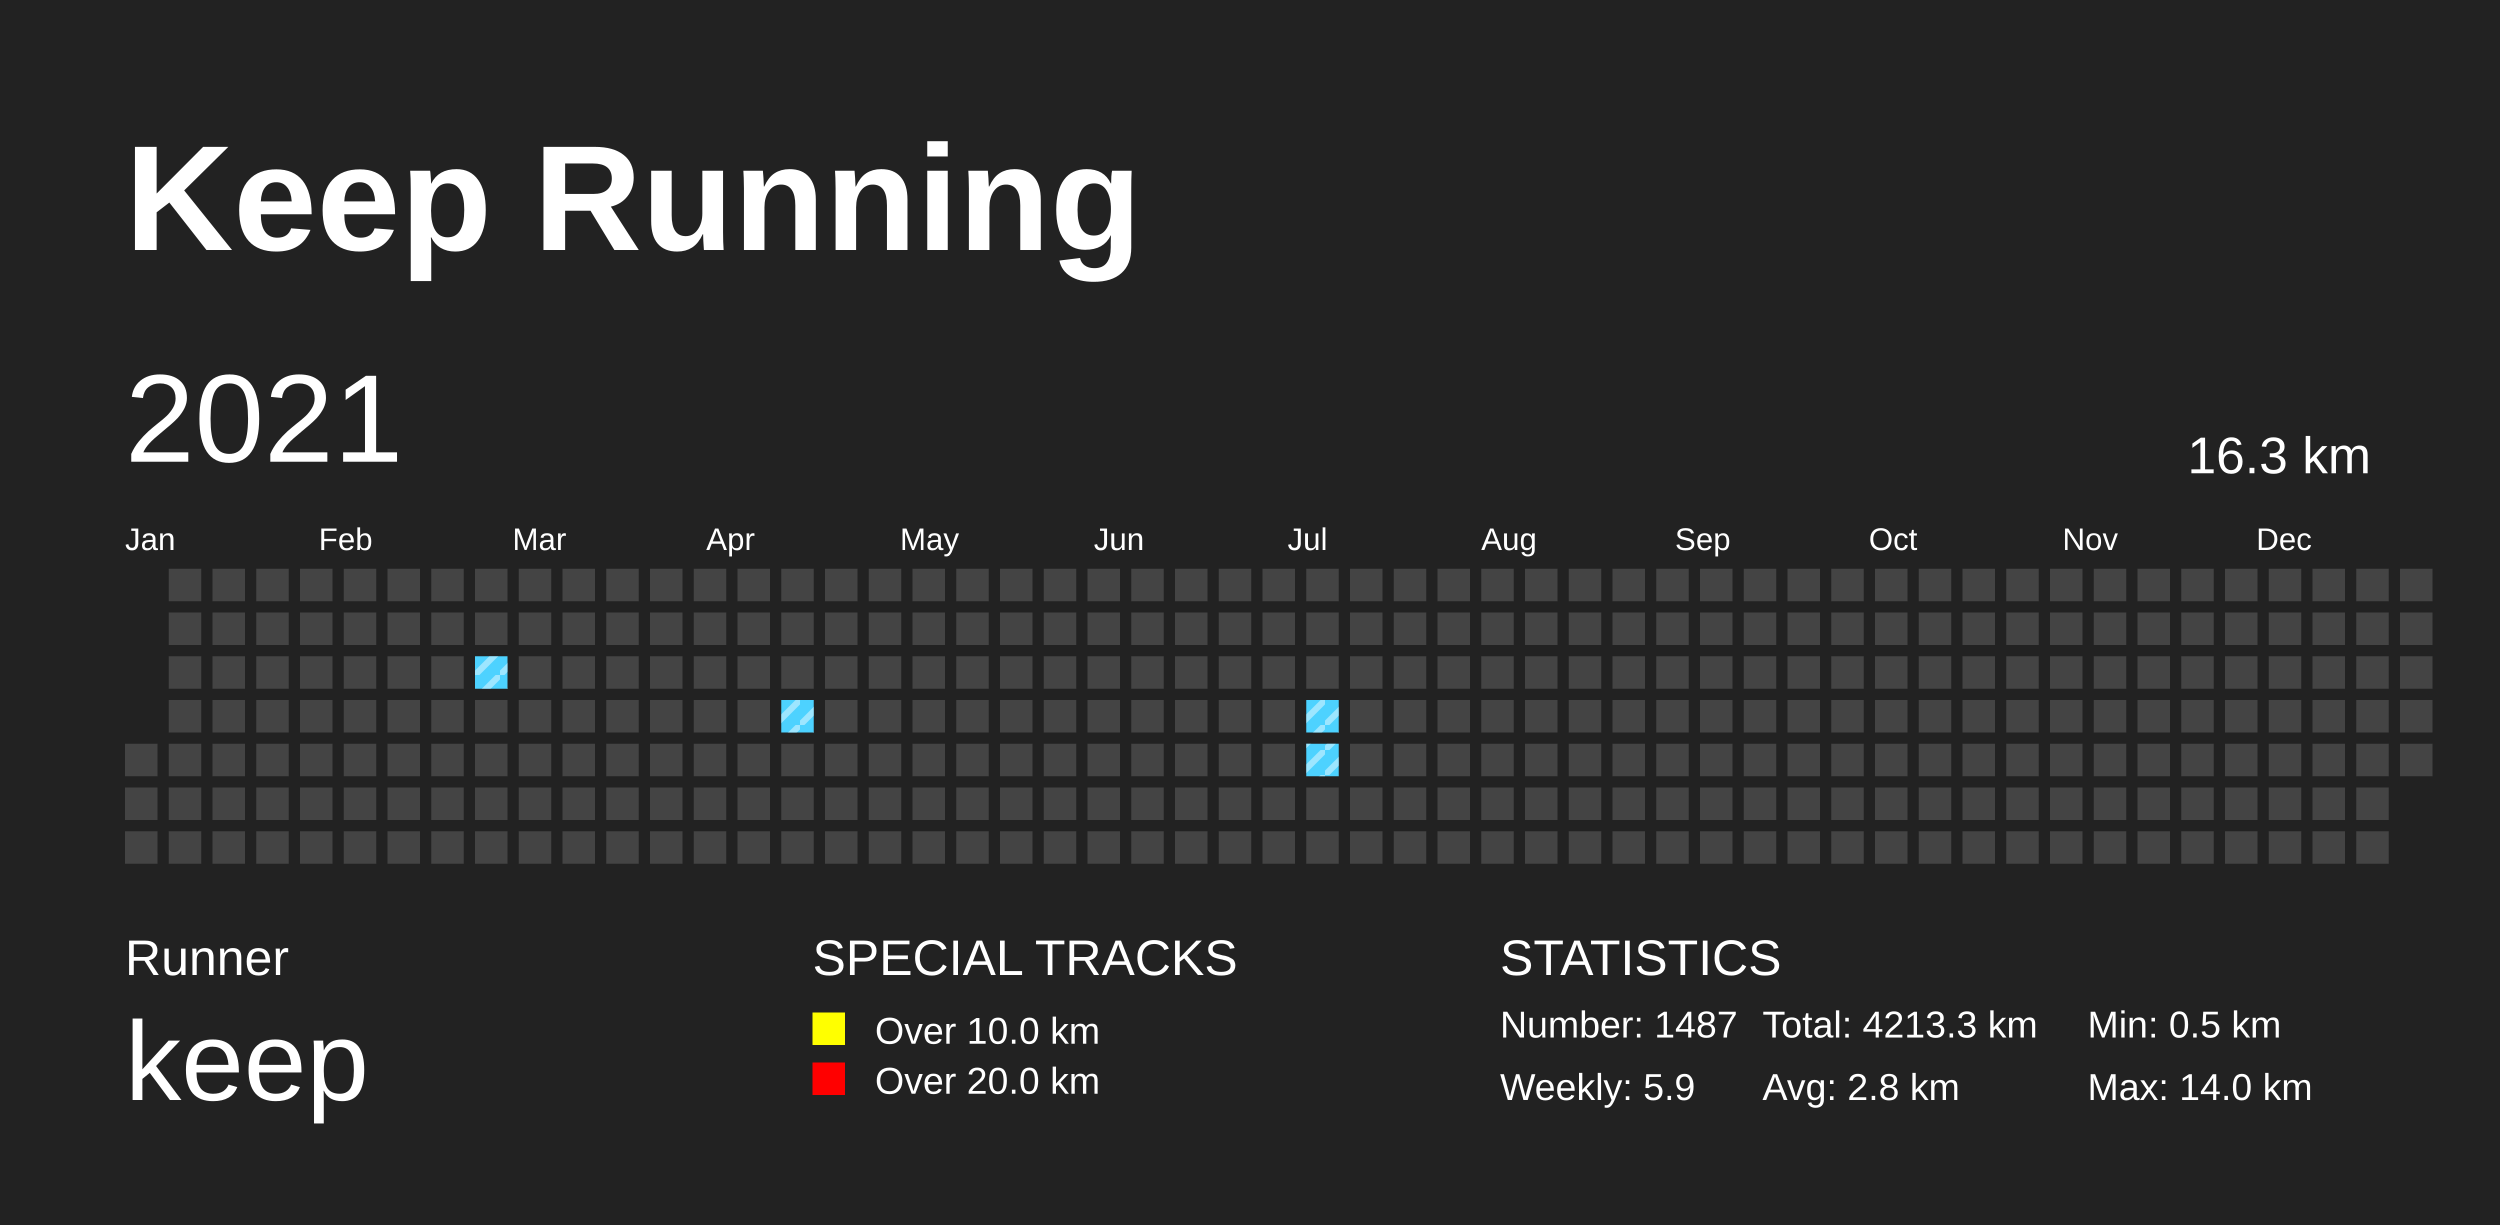
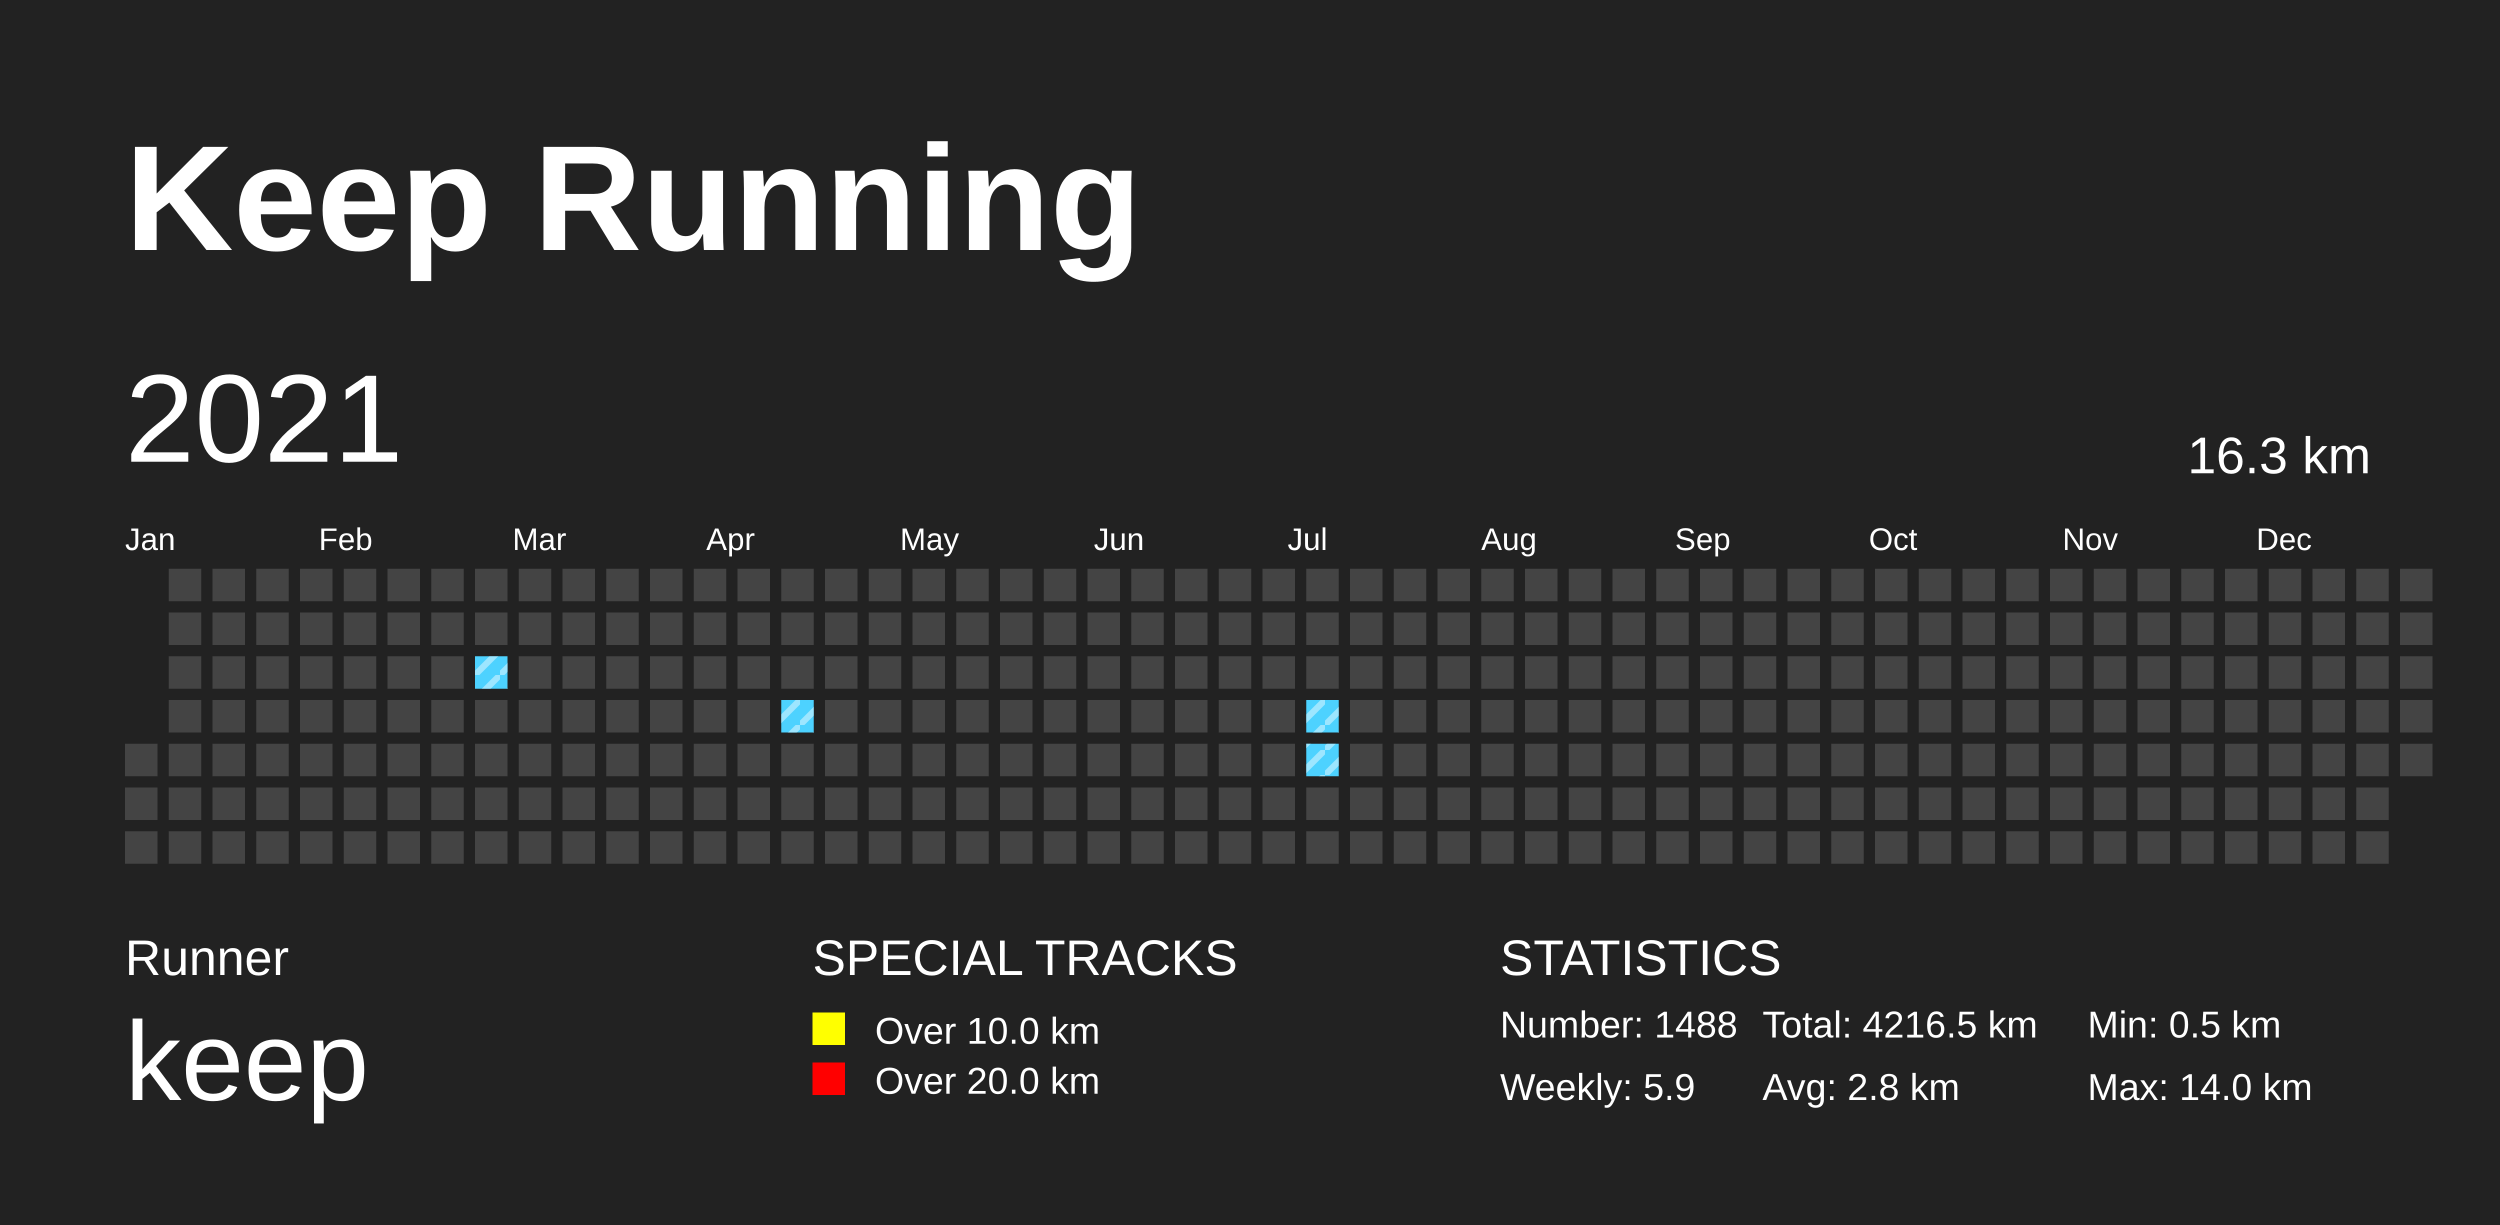
<svg xmlns="http://www.w3.org/2000/svg" baseProfile="full" height="98mm" version="1.1" viewBox="0,0,200,98" width="200mm">
  <defs>
    <pattern height="2" id="indoor-stripe" patternUnits="userSpaceOnUse" width="2">
      <line stroke="white" stroke-opacity="0.45" stroke-width="0.5" x1="0" x2="2" y1="2" y2="0" />
    </pattern>
  </defs>
  <rect fill="#222222" height="98" width="200" x="0" y="0" />
  <text fill="#FFFFFF" style="font-size:12px; font-family:Arial; font-weight:bold;" x="10" y="20">Keep Running</text>
  <text fill="#FFFFFF" style="font-size:4px; font-family:Arial" x="10" y="78">Runner</text>
  <text fill="#FFFFFF" style="font-size:9px; font-family:Arial" x="10" y="88">keep</text>
  <text fill="#FFFFFF" style="font-size:4px; font-family:Arial" x="65" y="78">SPECIAL TRACKS</text>
  <rect fill="yellow" height="2.6" width="2.6" x="65" y="81" />
  <text fill="#FFFFFF" style="font-size:3px; font-family:Arial" x="70" y="83.5">Over 10.0 km</text>
  <rect fill="red" height="2.6" width="2.6" x="65" y="85" />
  <text fill="#FFFFFF" style="font-size:3px; font-family:Arial" x="70" y="87.5">Over 20.0 km</text>
  <text fill="#FFFFFF" style="font-size:4px; font-family:Arial" x="120" y="78">STATISTICS</text>
-   <text fill="#FFFFFF" style="font-size:3px; font-family:Arial" x="120" y="83">Number: 1487</text>
+   <text fill="#FFFFFF" style="font-size:3px; font-family:Arial" x="120" y="83">Number: 1488</text>
  <text fill="#FFFFFF" style="font-size:3px; font-family:Arial" x="120" y="88">Weekly: 5.9</text>
-   <text fill="#FFFFFF" style="font-size:3px; font-family:Arial" x="141" y="83">Total: 4213.3 km</text>
+   <text fill="#FFFFFF" style="font-size:3px; font-family:Arial" x="141" y="83">Total: 4216.5 km</text>
  <text fill="#FFFFFF" style="font-size:3px; font-family:Arial" x="141" y="88">Avg: 2.8 km</text>
  <text fill="#FFFFFF" style="font-size:3px; font-family:Arial" x="167" y="83">Min: 0.5 km</text>
  <text fill="#FFFFFF" style="font-size:3px; font-family:Arial" x="167" y="88">Max: 14.0 km</text>
  <text dominant-baseline="hanging" fill="#FFFFFF" style="font-size:10.0px; font-family:Arial;" x="10" y="30">2021</text>
  <text dominant-baseline="hanging" fill="#FFFFFF" style="font-size:4.125px; font-family:Arial;" x="175" y="35">16.3 km</text>
  <text fill="#FFFFFF" style="font-size:2.5px; font-family:Arial" x="10.0" y="44">Jan</text>
  <text fill="#FFFFFF" style="font-size:2.5px; font-family:Arial" x="25.5" y="44">Feb</text>
  <text fill="#FFFFFF" style="font-size:2.5px; font-family:Arial" x="41.0" y="44">Mar</text>
  <text fill="#FFFFFF" style="font-size:2.5px; font-family:Arial" x="56.5" y="44">Apr</text>
  <text fill="#FFFFFF" style="font-size:2.5px; font-family:Arial" x="72.0" y="44">May</text>
  <text fill="#FFFFFF" style="font-size:2.5px; font-family:Arial" x="87.5" y="44">Jun</text>
  <text fill="#FFFFFF" style="font-size:2.5px; font-family:Arial" x="103.0" y="44">Jul</text>
  <text fill="#FFFFFF" style="font-size:2.5px; font-family:Arial" x="118.5" y="44">Aug</text>
  <text fill="#FFFFFF" style="font-size:2.5px; font-family:Arial" x="134.0" y="44">Sep</text>
  <text fill="#FFFFFF" style="font-size:2.5px; font-family:Arial" x="149.5" y="44">Oct</text>
  <text fill="#FFFFFF" style="font-size:2.5px; font-family:Arial" x="165.0" y="44">Nov</text>
  <text fill="#FFFFFF" style="font-size:2.5px; font-family:Arial" x="180.5" y="44">Dec</text>
  <rect fill="#444444" height="2.6" width="2.6" x="10.0" y="59.5" />
  <rect fill="#444444" height="2.6" width="2.6" x="10.0" y="63.0" />
  <rect fill="#444444" height="2.6" width="2.6" x="10.0" y="66.5" />
  <rect fill="#444444" height="2.6" width="2.6" x="13.5" y="45.5" />
  <rect fill="#444444" height="2.6" width="2.6" x="13.5" y="49.0" />
  <rect fill="#444444" height="2.6" width="2.6" x="13.5" y="52.5" />
  <rect fill="#444444" height="2.6" width="2.6" x="13.5" y="56.0" />
  <rect fill="#444444" height="2.6" width="2.6" x="13.5" y="59.5" />
  <rect fill="#444444" height="2.6" width="2.6" x="13.5" y="63.0" />
  <rect fill="#444444" height="2.6" width="2.6" x="13.5" y="66.5" />
  <rect fill="#444444" height="2.6" width="2.6" x="17.0" y="45.5" />
  <rect fill="#444444" height="2.6" width="2.6" x="17.0" y="49.0" />
  <rect fill="#444444" height="2.6" width="2.6" x="17.0" y="52.5" />
  <rect fill="#444444" height="2.6" width="2.6" x="17.0" y="56.0" />
  <rect fill="#444444" height="2.6" width="2.6" x="17.0" y="59.5" />
  <rect fill="#444444" height="2.6" width="2.6" x="17.0" y="63.0" />
  <rect fill="#444444" height="2.6" width="2.6" x="17.0" y="66.5" />
  <rect fill="#444444" height="2.6" width="2.6" x="20.5" y="45.5" />
  <rect fill="#444444" height="2.6" width="2.6" x="20.5" y="49.0" />
  <rect fill="#444444" height="2.6" width="2.6" x="20.5" y="52.5" />
  <rect fill="#444444" height="2.6" width="2.6" x="20.5" y="56.0" />
  <rect fill="#444444" height="2.6" width="2.6" x="20.5" y="59.5" />
  <rect fill="#444444" height="2.6" width="2.6" x="20.5" y="63.0" />
  <rect fill="#444444" height="2.6" width="2.6" x="20.5" y="66.5" />
  <rect fill="#444444" height="2.6" width="2.6" x="24.0" y="45.5" />
  <rect fill="#444444" height="2.6" width="2.6" x="24.0" y="49.0" />
  <rect fill="#444444" height="2.6" width="2.6" x="24.0" y="52.5" />
  <rect fill="#444444" height="2.6" width="2.6" x="24.0" y="56.0" />
  <rect fill="#444444" height="2.6" width="2.6" x="24.0" y="59.5" />
  <rect fill="#444444" height="2.6" width="2.6" x="24.0" y="63.0" />
  <rect fill="#444444" height="2.6" width="2.6" x="24.0" y="66.5" />
  <rect fill="#444444" height="2.6" width="2.6" x="27.5" y="45.5" />
  <rect fill="#444444" height="2.6" width="2.6" x="27.5" y="49.0" />
  <rect fill="#444444" height="2.6" width="2.6" x="27.5" y="52.5" />
  <rect fill="#444444" height="2.6" width="2.6" x="27.5" y="56.0" />
  <rect fill="#444444" height="2.6" width="2.6" x="27.5" y="59.5" />
  <rect fill="#444444" height="2.6" width="2.6" x="27.5" y="63.0" />
  <rect fill="#444444" height="2.6" width="2.6" x="27.5" y="66.5" />
  <rect fill="#444444" height="2.6" width="2.6" x="31.0" y="45.5" />
  <rect fill="#444444" height="2.6" width="2.6" x="31.0" y="49.0" />
  <rect fill="#444444" height="2.6" width="2.6" x="31.0" y="52.5" />
  <rect fill="#444444" height="2.6" width="2.6" x="31.0" y="56.0" />
  <rect fill="#444444" height="2.6" width="2.6" x="31.0" y="59.5" />
  <rect fill="#444444" height="2.6" width="2.6" x="31.0" y="63.0" />
  <rect fill="#444444" height="2.6" width="2.6" x="31.0" y="66.5" />
  <rect fill="#444444" height="2.6" width="2.6" x="34.5" y="45.5" />
  <rect fill="#444444" height="2.6" width="2.6" x="34.5" y="49.0" />
  <rect fill="#444444" height="2.6" width="2.6" x="34.5" y="52.5" />
  <rect fill="#444444" height="2.6" width="2.6" x="34.5" y="56.0" />
  <rect fill="#444444" height="2.6" width="2.6" x="34.5" y="59.5" />
  <rect fill="#444444" height="2.6" width="2.6" x="34.5" y="63.0" />
  <rect fill="#444444" height="2.6" width="2.6" x="34.5" y="66.5" />
  <rect fill="#444444" height="2.6" width="2.6" x="38.0" y="45.5" />
  <rect fill="#444444" height="2.6" width="2.6" x="38.0" y="49.0" />
  <rect fill="#4DD2FF" height="2.6" width="2.6" x="38.0" y="52.5" />
  <rect fill="url(#indoor-stripe)" height="2.6" style="pointer-events: none;" width="2.6" x="38.0" y="52.5" />
  <rect fill="#444444" height="2.6" width="2.6" x="38.0" y="56.0" />
  <rect fill="#444444" height="2.6" width="2.6" x="38.0" y="59.5" />
  <rect fill="#444444" height="2.6" width="2.6" x="38.0" y="63.0" />
  <rect fill="#444444" height="2.6" width="2.6" x="38.0" y="66.5" />
  <rect fill="#444444" height="2.6" width="2.6" x="41.5" y="45.5" />
  <rect fill="#444444" height="2.6" width="2.6" x="41.5" y="49.0" />
  <rect fill="#444444" height="2.6" width="2.6" x="41.5" y="52.5" />
  <rect fill="#444444" height="2.6" width="2.6" x="41.5" y="56.0" />
  <rect fill="#444444" height="2.6" width="2.6" x="41.5" y="59.5" />
  <rect fill="#444444" height="2.6" width="2.6" x="41.5" y="63.0" />
  <rect fill="#444444" height="2.6" width="2.6" x="41.5" y="66.5" />
  <rect fill="#444444" height="2.6" width="2.6" x="45.0" y="45.5" />
  <rect fill="#444444" height="2.6" width="2.6" x="45.0" y="49.0" />
  <rect fill="#444444" height="2.6" width="2.6" x="45.0" y="52.5" />
  <rect fill="#444444" height="2.6" width="2.6" x="45.0" y="56.0" />
  <rect fill="#444444" height="2.6" width="2.6" x="45.0" y="59.5" />
  <rect fill="#444444" height="2.6" width="2.6" x="45.0" y="63.0" />
  <rect fill="#444444" height="2.6" width="2.6" x="45.0" y="66.5" />
  <rect fill="#444444" height="2.6" width="2.6" x="48.5" y="45.5" />
  <rect fill="#444444" height="2.6" width="2.6" x="48.5" y="49.0" />
  <rect fill="#444444" height="2.6" width="2.6" x="48.5" y="52.5" />
  <rect fill="#444444" height="2.6" width="2.6" x="48.5" y="56.0" />
  <rect fill="#444444" height="2.6" width="2.6" x="48.5" y="59.5" />
  <rect fill="#444444" height="2.6" width="2.6" x="48.5" y="63.0" />
  <rect fill="#444444" height="2.6" width="2.6" x="48.5" y="66.5" />
  <rect fill="#444444" height="2.6" width="2.6" x="52.0" y="45.5" />
  <rect fill="#444444" height="2.6" width="2.6" x="52.0" y="49.0" />
  <rect fill="#444444" height="2.6" width="2.6" x="52.0" y="52.5" />
  <rect fill="#444444" height="2.6" width="2.6" x="52.0" y="56.0" />
  <rect fill="#444444" height="2.6" width="2.6" x="52.0" y="59.5" />
  <rect fill="#444444" height="2.6" width="2.6" x="52.0" y="63.0" />
  <rect fill="#444444" height="2.6" width="2.6" x="52.0" y="66.5" />
  <rect fill="#444444" height="2.6" width="2.6" x="55.5" y="45.5" />
  <rect fill="#444444" height="2.6" width="2.6" x="55.5" y="49.0" />
  <rect fill="#444444" height="2.6" width="2.6" x="55.5" y="52.5" />
  <rect fill="#444444" height="2.6" width="2.6" x="55.5" y="56.0" />
  <rect fill="#444444" height="2.6" width="2.6" x="55.5" y="59.5" />
  <rect fill="#444444" height="2.6" width="2.6" x="55.5" y="63.0" />
  <rect fill="#444444" height="2.6" width="2.6" x="55.5" y="66.5" />
  <rect fill="#444444" height="2.6" width="2.6" x="59.0" y="45.5" />
  <rect fill="#444444" height="2.6" width="2.6" x="59.0" y="49.0" />
  <rect fill="#444444" height="2.6" width="2.6" x="59.0" y="52.5" />
  <rect fill="#444444" height="2.6" width="2.6" x="59.0" y="56.0" />
  <rect fill="#444444" height="2.6" width="2.6" x="59.0" y="59.5" />
  <rect fill="#444444" height="2.6" width="2.6" x="59.0" y="63.0" />
  <rect fill="#444444" height="2.6" width="2.6" x="59.0" y="66.5" />
  <rect fill="#444444" height="2.6" width="2.6" x="62.5" y="45.5" />
  <rect fill="#444444" height="2.6" width="2.6" x="62.5" y="49.0" />
  <rect fill="#444444" height="2.6" width="2.6" x="62.5" y="52.5" />
  <rect fill="#4DD2FF" height="2.6" width="2.6" x="62.5" y="56.0" />
  <rect fill="url(#indoor-stripe)" height="2.6" style="pointer-events: none;" width="2.6" x="62.5" y="56.0" />
  <rect fill="#444444" height="2.6" width="2.6" x="62.5" y="59.5" />
  <rect fill="#444444" height="2.6" width="2.6" x="62.5" y="63.0" />
  <rect fill="#444444" height="2.6" width="2.6" x="62.5" y="66.5" />
  <rect fill="#444444" height="2.6" width="2.6" x="66.0" y="45.5" />
  <rect fill="#444444" height="2.6" width="2.6" x="66.0" y="49.0" />
  <rect fill="#444444" height="2.6" width="2.6" x="66.0" y="52.5" />
  <rect fill="#444444" height="2.6" width="2.6" x="66.0" y="56.0" />
  <rect fill="#444444" height="2.6" width="2.6" x="66.0" y="59.5" />
  <rect fill="#444444" height="2.6" width="2.6" x="66.0" y="63.0" />
  <rect fill="#444444" height="2.6" width="2.6" x="66.0" y="66.5" />
  <rect fill="#444444" height="2.6" width="2.6" x="69.5" y="45.5" />
  <rect fill="#444444" height="2.6" width="2.6" x="69.5" y="49.0" />
  <rect fill="#444444" height="2.6" width="2.6" x="69.5" y="52.5" />
  <rect fill="#444444" height="2.6" width="2.6" x="69.5" y="56.0" />
  <rect fill="#444444" height="2.6" width="2.6" x="69.5" y="59.5" />
  <rect fill="#444444" height="2.6" width="2.6" x="69.5" y="63.0" />
  <rect fill="#444444" height="2.6" width="2.6" x="69.5" y="66.5" />
  <rect fill="#444444" height="2.6" width="2.6" x="73.0" y="45.5" />
  <rect fill="#444444" height="2.6" width="2.6" x="73.0" y="49.0" />
  <rect fill="#444444" height="2.6" width="2.6" x="73.0" y="52.5" />
  <rect fill="#444444" height="2.6" width="2.6" x="73.0" y="56.0" />
  <rect fill="#444444" height="2.6" width="2.6" x="73.0" y="59.5" />
  <rect fill="#444444" height="2.6" width="2.6" x="73.0" y="63.0" />
  <rect fill="#444444" height="2.6" width="2.6" x="73.0" y="66.5" />
  <rect fill="#444444" height="2.6" width="2.6" x="76.5" y="45.5" />
  <rect fill="#444444" height="2.6" width="2.6" x="76.5" y="49.0" />
  <rect fill="#444444" height="2.6" width="2.6" x="76.5" y="52.5" />
  <rect fill="#444444" height="2.6" width="2.6" x="76.5" y="56.0" />
  <rect fill="#444444" height="2.6" width="2.6" x="76.5" y="59.5" />
  <rect fill="#444444" height="2.6" width="2.6" x="76.5" y="63.0" />
  <rect fill="#444444" height="2.6" width="2.6" x="76.5" y="66.5" />
  <rect fill="#444444" height="2.6" width="2.6" x="80.0" y="45.5" />
  <rect fill="#444444" height="2.6" width="2.6" x="80.0" y="49.0" />
  <rect fill="#444444" height="2.6" width="2.6" x="80.0" y="52.5" />
  <rect fill="#444444" height="2.6" width="2.6" x="80.0" y="56.0" />
  <rect fill="#444444" height="2.6" width="2.6" x="80.0" y="59.5" />
  <rect fill="#444444" height="2.6" width="2.6" x="80.0" y="63.0" />
  <rect fill="#444444" height="2.6" width="2.6" x="80.0" y="66.5" />
  <rect fill="#444444" height="2.6" width="2.6" x="83.5" y="45.5" />
  <rect fill="#444444" height="2.6" width="2.6" x="83.5" y="49.0" />
  <rect fill="#444444" height="2.6" width="2.6" x="83.5" y="52.5" />
  <rect fill="#444444" height="2.6" width="2.6" x="83.5" y="56.0" />
  <rect fill="#444444" height="2.6" width="2.6" x="83.5" y="59.5" />
  <rect fill="#444444" height="2.6" width="2.6" x="83.5" y="63.0" />
  <rect fill="#444444" height="2.6" width="2.6" x="83.5" y="66.5" />
  <rect fill="#444444" height="2.6" width="2.6" x="87.0" y="45.5" />
  <rect fill="#444444" height="2.6" width="2.6" x="87.0" y="49.0" />
  <rect fill="#444444" height="2.6" width="2.6" x="87.0" y="52.5" />
  <rect fill="#444444" height="2.6" width="2.6" x="87.0" y="56.0" />
  <rect fill="#444444" height="2.6" width="2.6" x="87.0" y="59.5" />
  <rect fill="#444444" height="2.6" width="2.6" x="87.0" y="63.0" />
  <rect fill="#444444" height="2.6" width="2.6" x="87.0" y="66.5" />
  <rect fill="#444444" height="2.6" width="2.6" x="90.5" y="45.5" />
  <rect fill="#444444" height="2.6" width="2.6" x="90.5" y="49.0" />
  <rect fill="#444444" height="2.6" width="2.6" x="90.5" y="52.5" />
  <rect fill="#444444" height="2.6" width="2.6" x="90.5" y="56.0" />
  <rect fill="#444444" height="2.6" width="2.6" x="90.5" y="59.5" />
  <rect fill="#444444" height="2.6" width="2.6" x="90.5" y="63.0" />
  <rect fill="#444444" height="2.6" width="2.6" x="90.5" y="66.5" />
  <rect fill="#444444" height="2.6" width="2.6" x="94.0" y="45.5" />
  <rect fill="#444444" height="2.6" width="2.6" x="94.0" y="49.0" />
  <rect fill="#444444" height="2.6" width="2.6" x="94.0" y="52.5" />
  <rect fill="#444444" height="2.6" width="2.6" x="94.0" y="56.0" />
  <rect fill="#444444" height="2.6" width="2.6" x="94.0" y="59.5" />
  <rect fill="#444444" height="2.6" width="2.6" x="94.0" y="63.0" />
  <rect fill="#444444" height="2.6" width="2.6" x="94.0" y="66.5" />
  <rect fill="#444444" height="2.6" width="2.6" x="97.5" y="45.5" />
  <rect fill="#444444" height="2.6" width="2.6" x="97.5" y="49.0" />
  <rect fill="#444444" height="2.6" width="2.6" x="97.5" y="52.5" />
  <rect fill="#444444" height="2.6" width="2.6" x="97.5" y="56.0" />
  <rect fill="#444444" height="2.6" width="2.6" x="97.5" y="59.5" />
  <rect fill="#444444" height="2.6" width="2.6" x="97.5" y="63.0" />
  <rect fill="#444444" height="2.6" width="2.6" x="97.5" y="66.5" />
  <rect fill="#444444" height="2.6" width="2.6" x="101.0" y="45.5" />
  <rect fill="#444444" height="2.6" width="2.6" x="101.0" y="49.0" />
  <rect fill="#444444" height="2.6" width="2.6" x="101.0" y="52.5" />
  <rect fill="#444444" height="2.6" width="2.6" x="101.0" y="56.0" />
  <rect fill="#444444" height="2.6" width="2.6" x="101.0" y="59.5" />
  <rect fill="#444444" height="2.6" width="2.6" x="101.0" y="63.0" />
  <rect fill="#444444" height="2.6" width="2.6" x="101.0" y="66.5" />
  <rect fill="#444444" height="2.6" width="2.6" x="104.5" y="45.5" />
  <rect fill="#444444" height="2.6" width="2.6" x="104.5" y="49.0" />
  <rect fill="#444444" height="2.6" width="2.6" x="104.5" y="52.5" />
  <rect fill="#4DD2FF" height="2.6" width="2.6" x="104.5" y="56.0" />
  <rect fill="url(#indoor-stripe)" height="2.6" style="pointer-events: none;" width="2.6" x="104.5" y="56.0" />
  <rect fill="#4DD2FF" height="2.6" width="2.6" x="104.5" y="59.5" />
  <rect fill="url(#indoor-stripe)" height="2.6" style="pointer-events: none;" width="2.6" x="104.5" y="59.5" />
  <rect fill="#444444" height="2.6" width="2.6" x="104.5" y="63.0" />
  <rect fill="#444444" height="2.6" width="2.6" x="104.5" y="66.5" />
  <rect fill="#444444" height="2.6" width="2.6" x="108.0" y="45.5" />
  <rect fill="#444444" height="2.6" width="2.6" x="108.0" y="49.0" />
  <rect fill="#444444" height="2.6" width="2.6" x="108.0" y="52.5" />
  <rect fill="#444444" height="2.6" width="2.6" x="108.0" y="56.0" />
  <rect fill="#444444" height="2.6" width="2.6" x="108.0" y="59.5" />
  <rect fill="#444444" height="2.6" width="2.6" x="108.0" y="63.0" />
  <rect fill="#444444" height="2.6" width="2.6" x="108.0" y="66.5" />
  <rect fill="#444444" height="2.6" width="2.6" x="111.5" y="45.5" />
  <rect fill="#444444" height="2.6" width="2.6" x="111.5" y="49.0" />
  <rect fill="#444444" height="2.6" width="2.6" x="111.5" y="52.5" />
  <rect fill="#444444" height="2.6" width="2.6" x="111.5" y="56.0" />
  <rect fill="#444444" height="2.6" width="2.6" x="111.5" y="59.5" />
  <rect fill="#444444" height="2.6" width="2.6" x="111.5" y="63.0" />
  <rect fill="#444444" height="2.6" width="2.6" x="111.5" y="66.5" />
  <rect fill="#444444" height="2.6" width="2.6" x="115.0" y="45.5" />
  <rect fill="#444444" height="2.6" width="2.6" x="115.0" y="49.0" />
  <rect fill="#444444" height="2.6" width="2.6" x="115.0" y="52.5" />
  <rect fill="#444444" height="2.6" width="2.6" x="115.0" y="56.0" />
  <rect fill="#444444" height="2.6" width="2.6" x="115.0" y="59.5" />
  <rect fill="#444444" height="2.6" width="2.6" x="115.0" y="63.0" />
  <rect fill="#444444" height="2.6" width="2.6" x="115.0" y="66.5" />
  <rect fill="#444444" height="2.6" width="2.6" x="118.5" y="45.5" />
  <rect fill="#444444" height="2.6" width="2.6" x="118.5" y="49.0" />
  <rect fill="#444444" height="2.6" width="2.6" x="118.5" y="52.5" />
  <rect fill="#444444" height="2.6" width="2.6" x="118.5" y="56.0" />
  <rect fill="#444444" height="2.6" width="2.6" x="118.5" y="59.5" />
  <rect fill="#444444" height="2.6" width="2.6" x="118.5" y="63.0" />
  <rect fill="#444444" height="2.6" width="2.6" x="118.5" y="66.5" />
  <rect fill="#444444" height="2.6" width="2.6" x="122.0" y="45.5" />
  <rect fill="#444444" height="2.6" width="2.6" x="122.0" y="49.0" />
  <rect fill="#444444" height="2.6" width="2.6" x="122.0" y="52.5" />
  <rect fill="#444444" height="2.6" width="2.6" x="122.0" y="56.0" />
  <rect fill="#444444" height="2.6" width="2.6" x="122.0" y="59.5" />
  <rect fill="#444444" height="2.6" width="2.6" x="122.0" y="63.0" />
  <rect fill="#444444" height="2.6" width="2.6" x="122.0" y="66.5" />
  <rect fill="#444444" height="2.6" width="2.6" x="125.5" y="45.5" />
  <rect fill="#444444" height="2.6" width="2.6" x="125.5" y="49.0" />
  <rect fill="#444444" height="2.6" width="2.6" x="125.5" y="52.5" />
  <rect fill="#444444" height="2.6" width="2.6" x="125.5" y="56.0" />
  <rect fill="#444444" height="2.6" width="2.6" x="125.5" y="59.5" />
  <rect fill="#444444" height="2.6" width="2.6" x="125.5" y="63.0" />
  <rect fill="#444444" height="2.6" width="2.6" x="125.5" y="66.5" />
  <rect fill="#444444" height="2.6" width="2.6" x="129.0" y="45.5" />
  <rect fill="#444444" height="2.6" width="2.6" x="129.0" y="49.0" />
  <rect fill="#444444" height="2.6" width="2.6" x="129.0" y="52.5" />
  <rect fill="#444444" height="2.6" width="2.6" x="129.0" y="56.0" />
  <rect fill="#444444" height="2.6" width="2.6" x="129.0" y="59.5" />
  <rect fill="#444444" height="2.6" width="2.6" x="129.0" y="63.0" />
  <rect fill="#444444" height="2.6" width="2.6" x="129.0" y="66.5" />
  <rect fill="#444444" height="2.6" width="2.6" x="132.5" y="45.5" />
  <rect fill="#444444" height="2.6" width="2.6" x="132.5" y="49.0" />
  <rect fill="#444444" height="2.6" width="2.6" x="132.5" y="52.5" />
  <rect fill="#444444" height="2.6" width="2.6" x="132.5" y="56.0" />
  <rect fill="#444444" height="2.6" width="2.6" x="132.5" y="59.5" />
  <rect fill="#444444" height="2.6" width="2.6" x="132.5" y="63.0" />
  <rect fill="#444444" height="2.6" width="2.6" x="132.5" y="66.5" />
  <rect fill="#444444" height="2.6" width="2.6" x="136.0" y="45.5" />
  <rect fill="#444444" height="2.6" width="2.6" x="136.0" y="49.0" />
  <rect fill="#444444" height="2.6" width="2.6" x="136.0" y="52.5" />
  <rect fill="#444444" height="2.6" width="2.6" x="136.0" y="56.0" />
  <rect fill="#444444" height="2.6" width="2.6" x="136.0" y="59.5" />
  <rect fill="#444444" height="2.6" width="2.6" x="136.0" y="63.0" />
  <rect fill="#444444" height="2.6" width="2.6" x="136.0" y="66.5" />
  <rect fill="#444444" height="2.6" width="2.6" x="139.5" y="45.5" />
  <rect fill="#444444" height="2.6" width="2.6" x="139.5" y="49.0" />
  <rect fill="#444444" height="2.6" width="2.6" x="139.5" y="52.5" />
  <rect fill="#444444" height="2.6" width="2.6" x="139.5" y="56.0" />
  <rect fill="#444444" height="2.6" width="2.6" x="139.5" y="59.5" />
  <rect fill="#444444" height="2.6" width="2.6" x="139.5" y="63.0" />
  <rect fill="#444444" height="2.6" width="2.6" x="139.5" y="66.5" />
  <rect fill="#444444" height="2.6" width="2.6" x="143.0" y="45.5" />
  <rect fill="#444444" height="2.6" width="2.6" x="143.0" y="49.0" />
  <rect fill="#444444" height="2.6" width="2.6" x="143.0" y="52.5" />
  <rect fill="#444444" height="2.6" width="2.6" x="143.0" y="56.0" />
  <rect fill="#444444" height="2.6" width="2.6" x="143.0" y="59.5" />
  <rect fill="#444444" height="2.6" width="2.6" x="143.0" y="63.0" />
  <rect fill="#444444" height="2.6" width="2.6" x="143.0" y="66.5" />
  <rect fill="#444444" height="2.6" width="2.6" x="146.5" y="45.5" />
  <rect fill="#444444" height="2.6" width="2.6" x="146.5" y="49.0" />
  <rect fill="#444444" height="2.6" width="2.6" x="146.5" y="52.5" />
  <rect fill="#444444" height="2.6" width="2.6" x="146.5" y="56.0" />
  <rect fill="#444444" height="2.6" width="2.6" x="146.5" y="59.5" />
  <rect fill="#444444" height="2.6" width="2.6" x="146.5" y="63.0" />
  <rect fill="#444444" height="2.6" width="2.6" x="146.5" y="66.5" />
  <rect fill="#444444" height="2.6" width="2.6" x="150.0" y="45.5" />
  <rect fill="#444444" height="2.6" width="2.6" x="150.0" y="49.0" />
  <rect fill="#444444" height="2.6" width="2.6" x="150.0" y="52.5" />
  <rect fill="#444444" height="2.6" width="2.6" x="150.0" y="56.0" />
  <rect fill="#444444" height="2.6" width="2.6" x="150.0" y="59.5" />
  <rect fill="#444444" height="2.6" width="2.6" x="150.0" y="63.0" />
  <rect fill="#444444" height="2.6" width="2.6" x="150.0" y="66.5" />
  <rect fill="#444444" height="2.6" width="2.6" x="153.5" y="45.5" />
  <rect fill="#444444" height="2.6" width="2.6" x="153.5" y="49.0" />
  <rect fill="#444444" height="2.6" width="2.6" x="153.5" y="52.5" />
  <rect fill="#444444" height="2.6" width="2.6" x="153.5" y="56.0" />
  <rect fill="#444444" height="2.6" width="2.6" x="153.5" y="59.5" />
  <rect fill="#444444" height="2.6" width="2.6" x="153.5" y="63.0" />
  <rect fill="#444444" height="2.6" width="2.6" x="153.5" y="66.5" />
  <rect fill="#444444" height="2.6" width="2.6" x="157.0" y="45.5" />
  <rect fill="#444444" height="2.6" width="2.6" x="157.0" y="49.0" />
  <rect fill="#444444" height="2.6" width="2.6" x="157.0" y="52.5" />
  <rect fill="#444444" height="2.6" width="2.6" x="157.0" y="56.0" />
  <rect fill="#444444" height="2.6" width="2.6" x="157.0" y="59.5" />
  <rect fill="#444444" height="2.6" width="2.6" x="157.0" y="63.0" />
  <rect fill="#444444" height="2.6" width="2.6" x="157.0" y="66.5" />
  <rect fill="#444444" height="2.6" width="2.6" x="160.5" y="45.5" />
  <rect fill="#444444" height="2.6" width="2.6" x="160.5" y="49.0" />
  <rect fill="#444444" height="2.6" width="2.6" x="160.5" y="52.5" />
  <rect fill="#444444" height="2.6" width="2.6" x="160.5" y="56.0" />
  <rect fill="#444444" height="2.6" width="2.6" x="160.5" y="59.5" />
  <rect fill="#444444" height="2.6" width="2.6" x="160.5" y="63.0" />
  <rect fill="#444444" height="2.6" width="2.6" x="160.5" y="66.5" />
  <rect fill="#444444" height="2.6" width="2.6" x="164.0" y="45.5" />
  <rect fill="#444444" height="2.6" width="2.6" x="164.0" y="49.0" />
  <rect fill="#444444" height="2.6" width="2.6" x="164.0" y="52.5" />
  <rect fill="#444444" height="2.6" width="2.6" x="164.0" y="56.0" />
  <rect fill="#444444" height="2.6" width="2.6" x="164.0" y="59.5" />
  <rect fill="#444444" height="2.6" width="2.6" x="164.0" y="63.0" />
  <rect fill="#444444" height="2.6" width="2.6" x="164.0" y="66.5" />
  <rect fill="#444444" height="2.6" width="2.6" x="167.5" y="45.5" />
  <rect fill="#444444" height="2.6" width="2.6" x="167.5" y="49.0" />
  <rect fill="#444444" height="2.6" width="2.6" x="167.5" y="52.5" />
  <rect fill="#444444" height="2.6" width="2.6" x="167.5" y="56.0" />
  <rect fill="#444444" height="2.6" width="2.6" x="167.5" y="59.5" />
  <rect fill="#444444" height="2.6" width="2.6" x="167.5" y="63.0" />
  <rect fill="#444444" height="2.6" width="2.6" x="167.5" y="66.5" />
  <rect fill="#444444" height="2.6" width="2.6" x="171.0" y="45.5" />
  <rect fill="#444444" height="2.6" width="2.6" x="171.0" y="49.0" />
  <rect fill="#444444" height="2.6" width="2.6" x="171.0" y="52.5" />
  <rect fill="#444444" height="2.6" width="2.6" x="171.0" y="56.0" />
  <rect fill="#444444" height="2.6" width="2.6" x="171.0" y="59.5" />
  <rect fill="#444444" height="2.6" width="2.6" x="171.0" y="63.0" />
  <rect fill="#444444" height="2.6" width="2.6" x="171.0" y="66.5" />
  <rect fill="#444444" height="2.6" width="2.6" x="174.5" y="45.5" />
  <rect fill="#444444" height="2.6" width="2.6" x="174.5" y="49.0" />
  <rect fill="#444444" height="2.6" width="2.6" x="174.5" y="52.5" />
  <rect fill="#444444" height="2.6" width="2.6" x="174.5" y="56.0" />
  <rect fill="#444444" height="2.6" width="2.6" x="174.5" y="59.5" />
  <rect fill="#444444" height="2.6" width="2.6" x="174.5" y="63.0" />
  <rect fill="#444444" height="2.6" width="2.6" x="174.5" y="66.5" />
  <rect fill="#444444" height="2.6" width="2.6" x="178.0" y="45.5" />
  <rect fill="#444444" height="2.6" width="2.6" x="178.0" y="49.0" />
  <rect fill="#444444" height="2.6" width="2.6" x="178.0" y="52.5" />
  <rect fill="#444444" height="2.6" width="2.6" x="178.0" y="56.0" />
  <rect fill="#444444" height="2.6" width="2.6" x="178.0" y="59.5" />
  <rect fill="#444444" height="2.6" width="2.6" x="178.0" y="63.0" />
  <rect fill="#444444" height="2.6" width="2.6" x="178.0" y="66.5" />
  <rect fill="#444444" height="2.6" width="2.6" x="181.5" y="45.5" />
  <rect fill="#444444" height="2.6" width="2.6" x="181.5" y="49.0" />
  <rect fill="#444444" height="2.6" width="2.6" x="181.5" y="52.5" />
  <rect fill="#444444" height="2.6" width="2.6" x="181.5" y="56.0" />
  <rect fill="#444444" height="2.6" width="2.6" x="181.5" y="59.5" />
  <rect fill="#444444" height="2.6" width="2.6" x="181.5" y="63.0" />
  <rect fill="#444444" height="2.6" width="2.6" x="181.5" y="66.5" />
  <rect fill="#444444" height="2.6" width="2.6" x="185.0" y="45.5" />
  <rect fill="#444444" height="2.6" width="2.6" x="185.0" y="49.0" />
  <rect fill="#444444" height="2.6" width="2.6" x="185.0" y="52.5" />
  <rect fill="#444444" height="2.6" width="2.6" x="185.0" y="56.0" />
  <rect fill="#444444" height="2.6" width="2.6" x="185.0" y="59.5" />
  <rect fill="#444444" height="2.6" width="2.6" x="185.0" y="63.0" />
  <rect fill="#444444" height="2.6" width="2.6" x="185.0" y="66.5" />
  <rect fill="#444444" height="2.6" width="2.6" x="188.5" y="45.5" />
  <rect fill="#444444" height="2.6" width="2.6" x="188.5" y="49.0" />
  <rect fill="#444444" height="2.6" width="2.6" x="188.5" y="52.5" />
  <rect fill="#444444" height="2.6" width="2.6" x="188.5" y="56.0" />
  <rect fill="#444444" height="2.6" width="2.6" x="188.5" y="59.5" />
  <rect fill="#444444" height="2.6" width="2.6" x="188.5" y="63.0" />
  <rect fill="#444444" height="2.6" width="2.6" x="188.5" y="66.5" />
  <rect fill="#444444" height="2.6" width="2.6" x="192.0" y="45.5" />
  <rect fill="#444444" height="2.6" width="2.6" x="192.0" y="49.0" />
  <rect fill="#444444" height="2.6" width="2.6" x="192.0" y="52.5" />
  <rect fill="#444444" height="2.6" width="2.6" x="192.0" y="56.0" />
  <rect fill="#444444" height="2.6" width="2.6" x="192.0" y="59.5" />
</svg>
